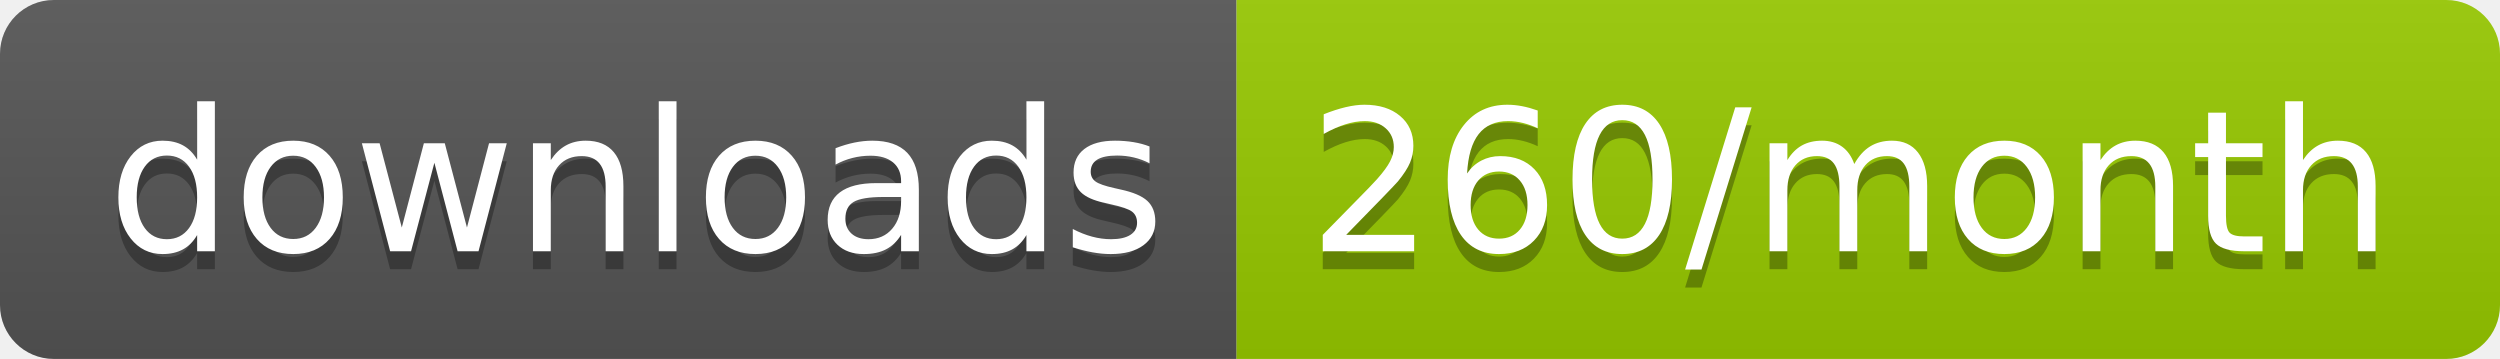
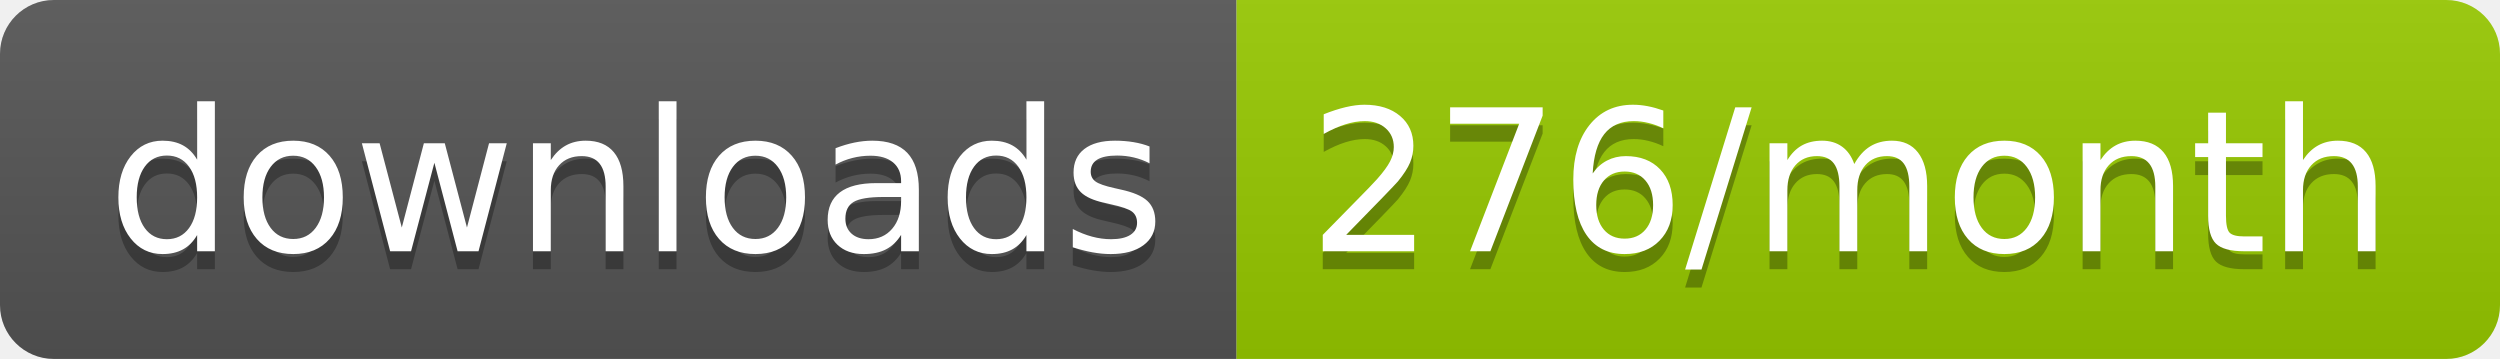
<svg xmlns="http://www.w3.org/2000/svg" width="139.3" height="20">
  <linearGradient id="smooth" x2="0" y2="100%">
    <stop offset="0" stop-color="#bbb" stop-opacity=".1" />
    <stop offset="1" stop-opacity=".1" />
  </linearGradient>
  <clipPath id="round">
    <rect width="139.3" height="20" rx="3" fill="#fff" />
  </clipPath>
  <g clip-path="url(#round)">
    <rect width="68.9" height="20" fill="#555" />
    <rect x="68.9" width="70.4" height="20" fill="#97CA00" />
    <rect width="139.3" height="20" fill="url(#smooth)" />
  </g>
  <g fill="#fff" text-anchor="middle" font-family="DejaVu Sans,Verdana,Geneva,sans-serif" font-size="110">
    <text x="354.5" y="150" fill="#010101" fill-opacity=".3" transform="scale(0.1)" textLength="589.0" lengthAdjust="spacing">downloads</text>
    <text x="354.5" y="140" transform="scale(0.1)" textLength="589.0" lengthAdjust="spacing">downloads</text>
-     <text x="1031.0" y="150" fill="#010101" fill-opacity=".3" transform="scale(0.1)" textLength="604.0" lengthAdjust="spacing">260/month</text>
-     <text x="1031.0" y="140" transform="scale(0.1)" textLength="604.0" lengthAdjust="spacing">260/month</text>
+     <text x="1031.0" y="150" fill="#010101" fill-opacity=".3" transform="scale(0.1)" textLength="604.0" lengthAdjust="spacing">276/month</text>
+     <text x="1031.0" y="140" transform="scale(0.1)" textLength="604.0" lengthAdjust="spacing">276/month</text>
  </g>
</svg>
